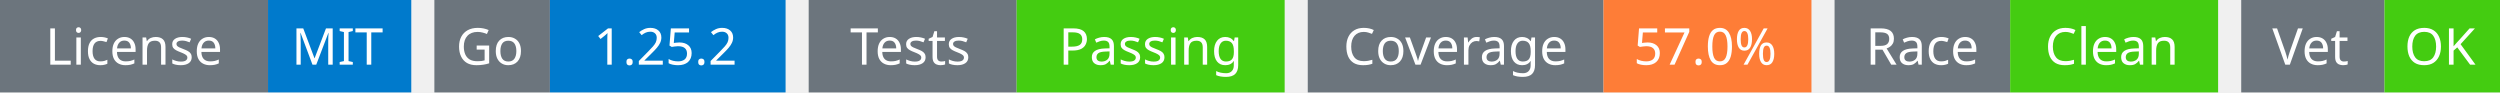
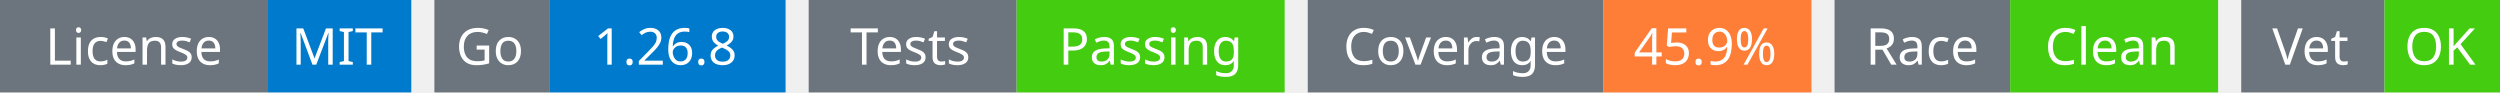
<svg xmlns="http://www.w3.org/2000/svg" width="541" height="20" viewBox="0 0 541 20">
  <g transform="translate(0, 0)">
    <rect x="0" y="0" width="58" height="20" fill="#6c757d" />
    <rect x="58" y="0" width="31" height="20" fill="#007acc" />
    <text x="29" y="14" text-anchor="middle" font-family="sans-serif" font-size="11" fill="white">License</text>
    <text x="73" y="14" text-anchor="middle" font-family="sans-serif" font-size="11" fill="white">MIT</text>
  </g>
  <g transform="translate(94, 0)">
    <rect x="0" y="0" width="25" height="20" fill="#6c757d" />
    <rect x="25" y="0" width="51" height="20" fill="#007acc" />
    <text x="12" y="14" text-anchor="middle" font-family="sans-serif" font-size="11" fill="white">Go</text>
-     <text x="50" y="14" text-anchor="middle" font-family="sans-serif" font-size="11" fill="white">1.25.2</text>
+     <text x="50" y="14" text-anchor="middle" font-family="sans-serif" font-size="11" fill="white">1.26.8</text>
  </g>
  <g transform="translate(175, 0)">
    <rect x="0" y="0" width="45" height="20" fill="#6c757d" />
    <rect x="45" y="0" width="58" height="20" fill="#4c1" />
    <text x="22" y="14" text-anchor="middle" font-family="sans-serif" font-size="11" fill="white">Tests</text>
    <text x="74" y="14" text-anchor="middle" font-family="sans-serif" font-size="11" fill="white">Passing</text>
  </g>
  <g transform="translate(283, 0)">
    <rect x="0" y="0" width="64" height="20" fill="#6c757d" />
    <rect x="64" y="0" width="45" height="20" fill="#fe7d37" />
    <text x="32" y="14" text-anchor="middle" font-family="sans-serif" font-size="11" fill="white">Coverage</text>
-     <text x="86" y="14" text-anchor="middle" font-family="sans-serif" font-size="11" fill="white">57.0%</text>
+     <text x="86" y="14" text-anchor="middle" font-family="sans-serif" font-size="11" fill="white">45.9%</text>
  </g>
  <g transform="translate(397, 0)">
    <rect x="0" y="0" width="38" height="20" fill="#6c757d" />
    <rect x="38" y="0" width="45" height="20" fill="#4c1" />
    <text x="19" y="14" text-anchor="middle" font-family="sans-serif" font-size="11" fill="white">Race</text>
    <text x="60" y="14" text-anchor="middle" font-family="sans-serif" font-size="11" fill="white">Clean</text>
  </g>
  <g transform="translate(485, 0)">
    <rect x="0" y="0" width="31" height="20" fill="#6c757d" />
    <rect x="31" y="0" width="25" height="20" fill="#4c1" />
    <text x="15" y="14" text-anchor="middle" font-family="sans-serif" font-size="11" fill="white">Vet</text>
    <text x="43" y="14" text-anchor="middle" font-family="sans-serif" font-size="11" fill="white">OK</text>
  </g>
</svg>
